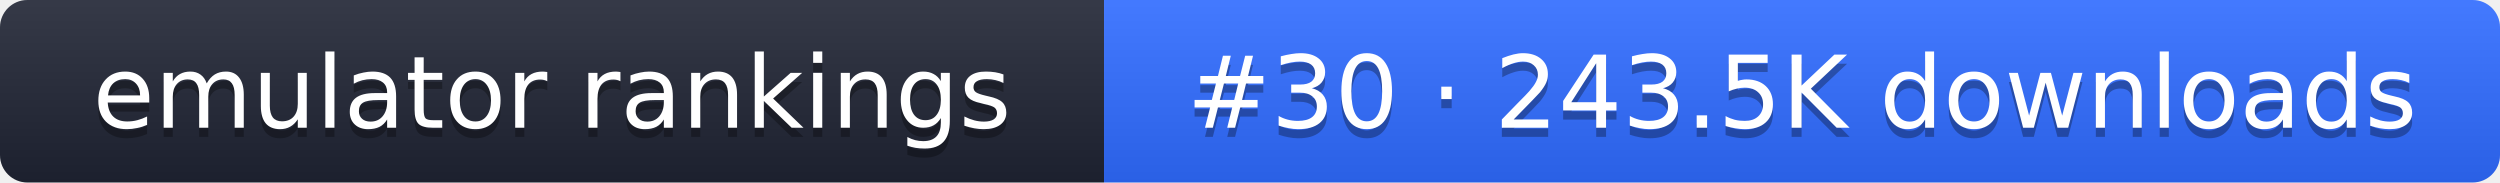
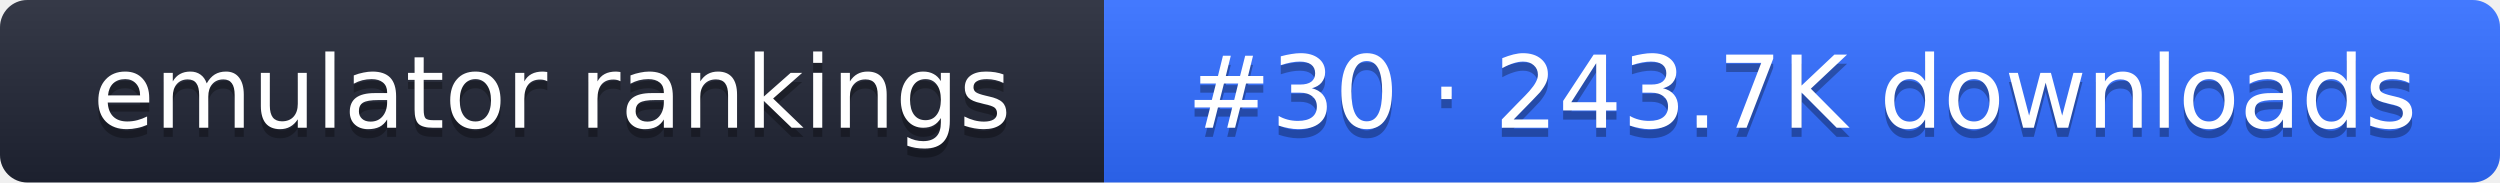
- <svg xmlns="http://www.w3.org/2000/svg" width="274" height="20" role="img" aria-label="emulator rankings: #30 · 243.5K downloads">
+ <svg xmlns="http://www.w3.org/2000/svg" width="274" height="20" role="img" aria-label="emulator rankings: #30 · 243.7K downloads">
  <linearGradient id="g" x2="0" y2="100%">
    <stop offset="0" stop-color="#fff" stop-opacity=".1" />
    <stop offset="1" stop-opacity=".1" />
  </linearGradient>
  <clipPath id="r">
    <rect width="274" height="20" rx="3" fill="#fff" />
  </clipPath>
  <g clip-path="url(#r)">
    <rect width="121" height="20" fill="#1f2433" />
    <rect x="121" width="153" height="20" fill="#2f6bff" />
    <rect width="274" height="20" fill="url(#g)" />
  </g>
  <g fill="#fff" text-anchor="middle" font-family="Verdana,DejaVu Sans,sans-serif" font-size="11">
    <text x="60.5" y="15" fill="#010101" fill-opacity=".3">emulator rankings</text>
    <text x="60.5" y="14">emulator rankings</text>
-     <text x="197.5" y="15" fill="#010101" fill-opacity=".3">#30 · 243.5K downloads</text>
-     <text x="197.5" y="14">#30 · 243.5K downloads</text>
+     <text x="197.5" y="15" fill="#010101" fill-opacity=".3">#30 · 243.7K downloads</text>
+     <text x="197.5" y="14">#30 · 243.7K downloads</text>
  </g>
</svg>
